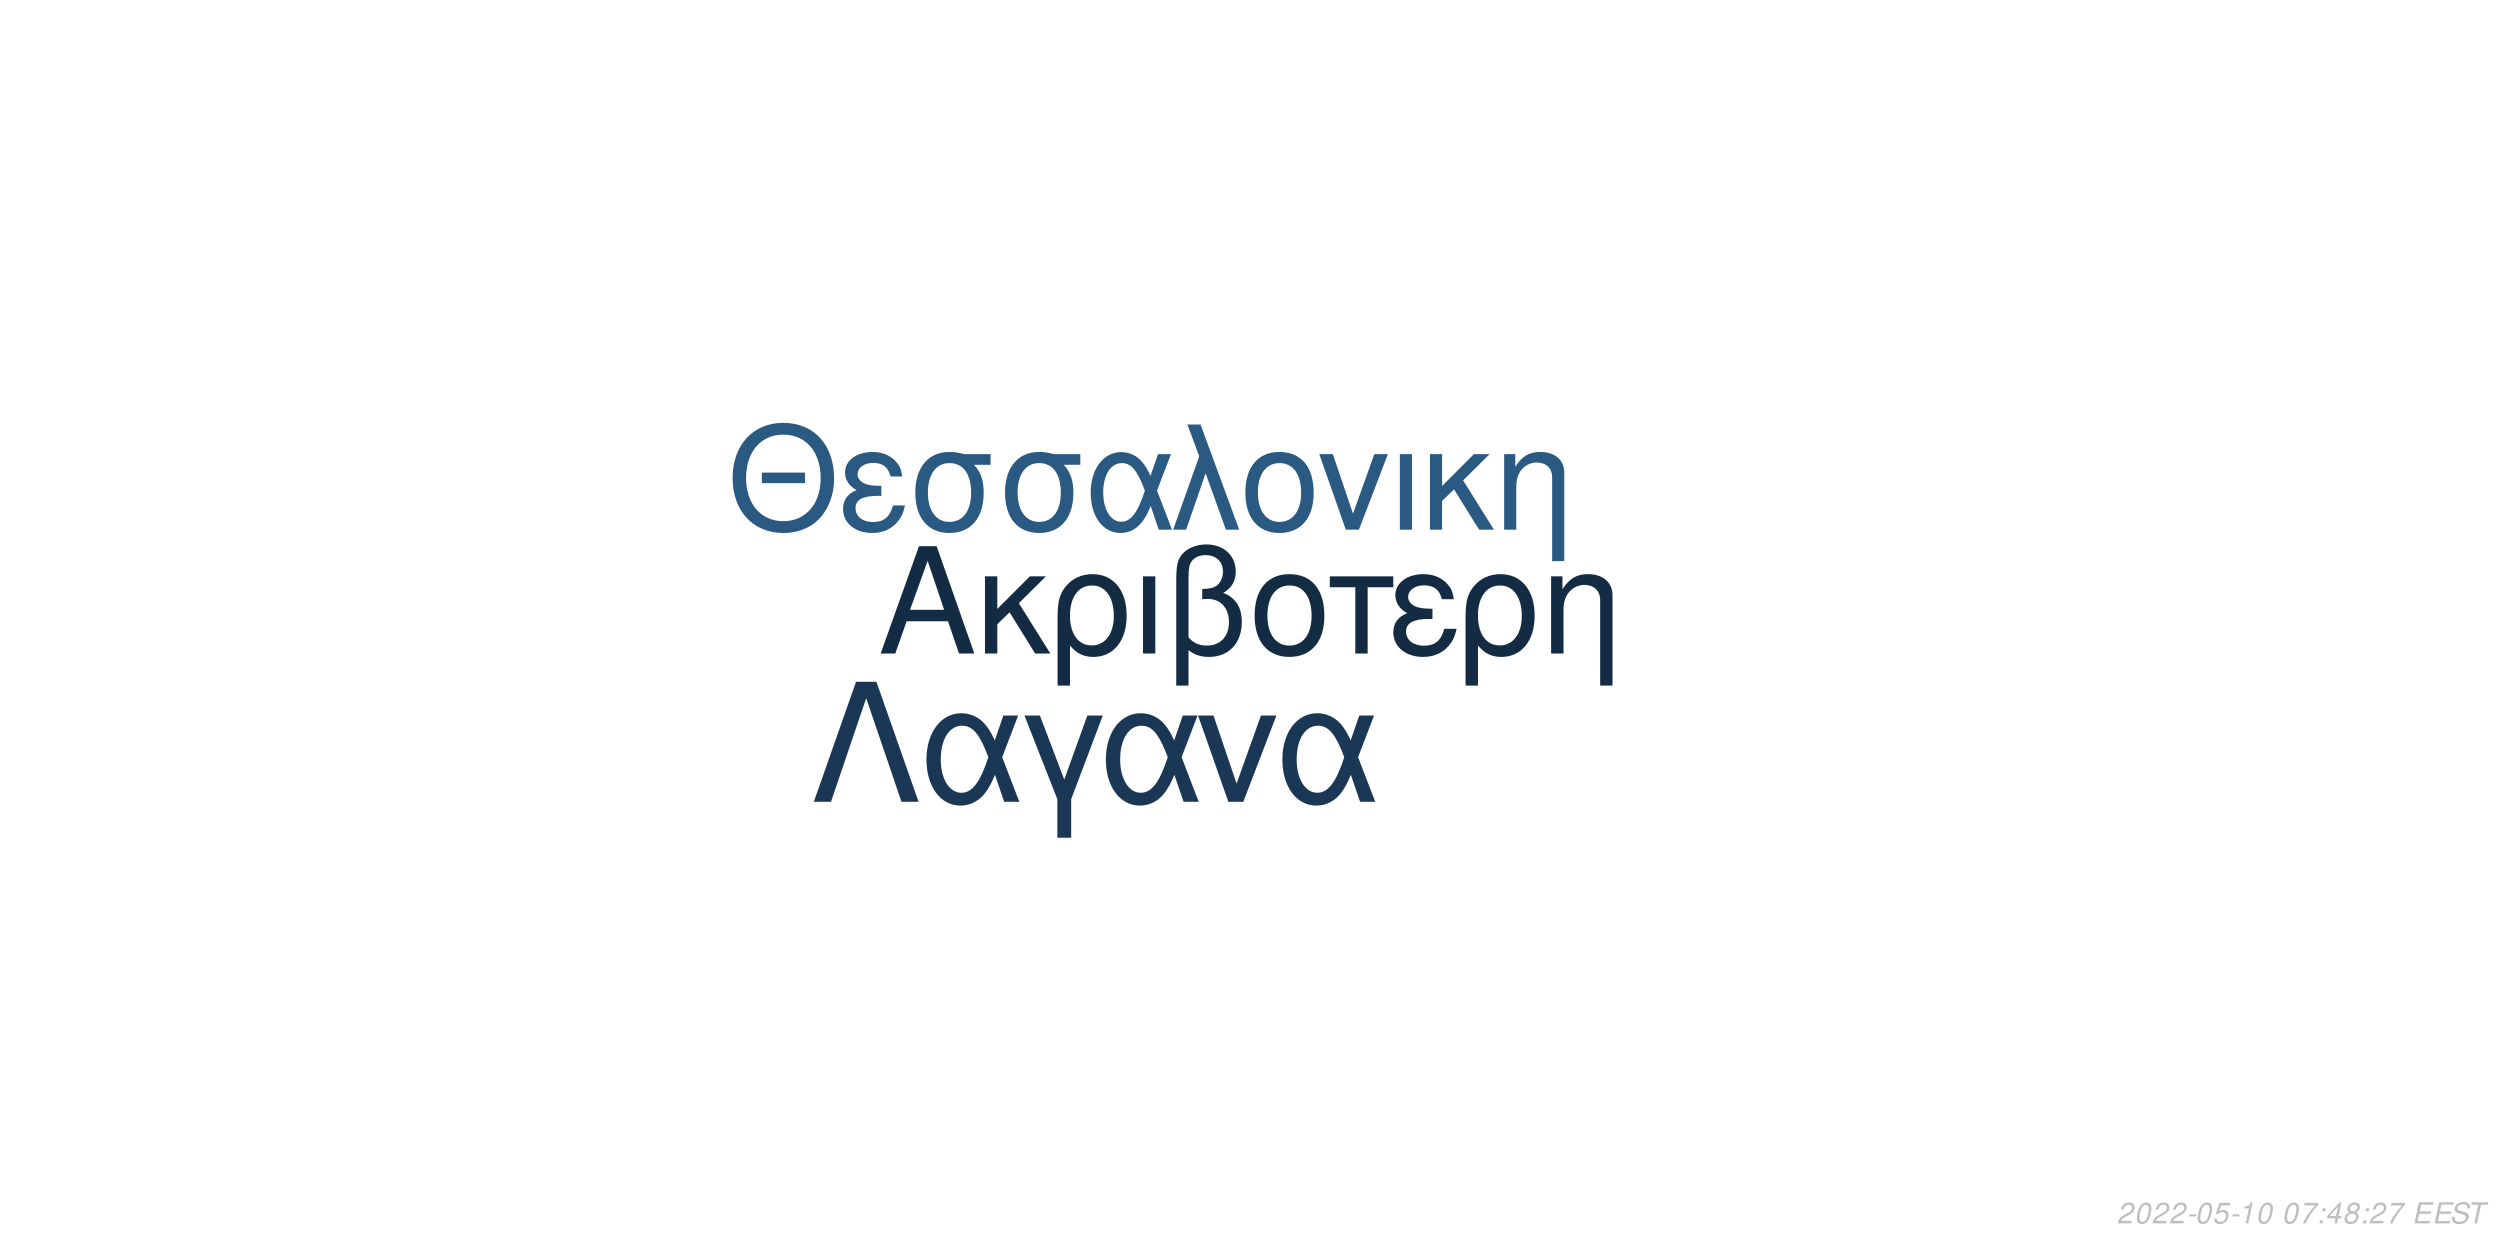
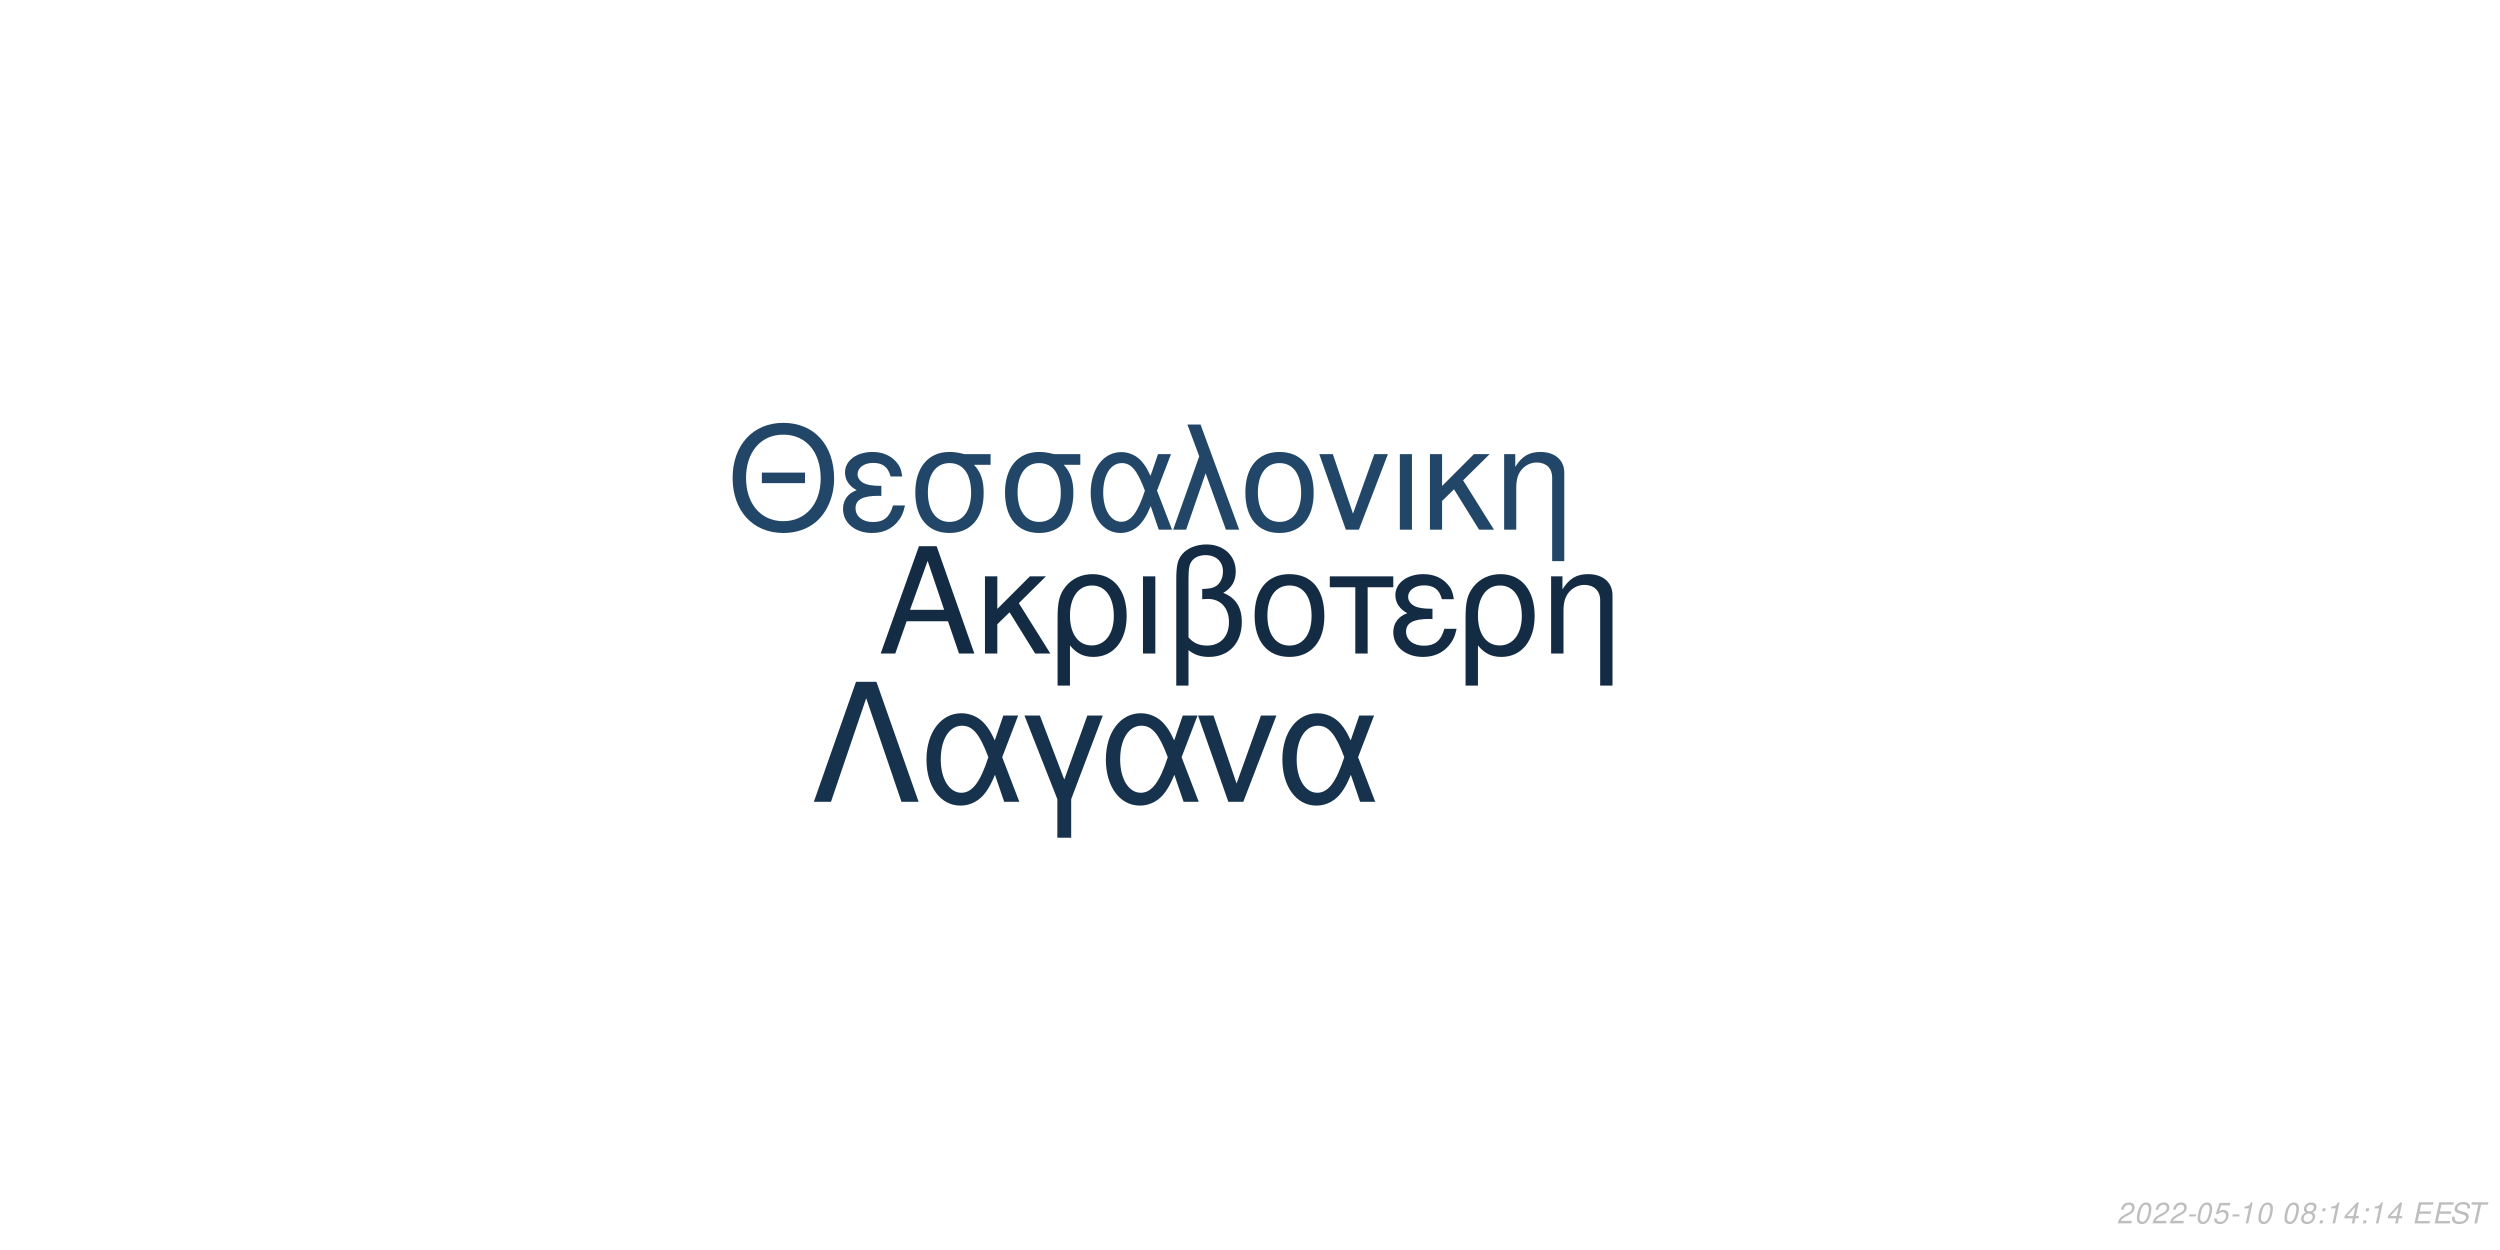
<svg xmlns="http://www.w3.org/2000/svg" xmlns:xlink="http://www.w3.org/1999/xlink" width="864pt" height="432pt" viewBox="0 0 864 432" version="1.1">
  <defs>
    <g>
      <symbol overflow="visible" id="glyph0-0">
        <path style="stroke:none;" d="" />
      </symbol>
      <symbol overflow="visible" id="glyph0-1">
        <path style="stroke:none;" d="M 24.125 -11.141 L 27.938 0 L 33.234 0 L 20.203 -37.094 L 14.094 -37.094 L 0.859 0 L 5.906 0 L 9.828 -11.141 Z M 22.797 -15.109 L 11 -15.109 L 17.094 -32.016 Z M 22.797 -15.109 " />
      </symbol>
      <symbol overflow="visible" id="glyph0-2">
        <path style="stroke:none;" d="M 7.172 -15.422 L 7.172 -26.672 L 2.906 -26.672 L 2.906 0 L 7.172 0 L 7.172 -10.125 L 11.406 -14.25 L 20.25 0 L 25.5 0 L 14.609 -17.406 L 23.969 -26.672 L 18.422 -26.672 Z M 7.172 -15.422 " />
      </symbol>
      <symbol overflow="visible" id="glyph0-3">
        <path style="stroke:none;" d="M 3 11.094 L 7.281 11.094 L 7.281 -2.797 C 9.516 -0.047 11.953 1.172 15.375 1.172 C 22.344 1.172 26.875 -4.422 26.875 -13.031 C 26.875 -21.891 22.297 -27.438 15.062 -27.438 C 11.297 -27.438 7.984 -25.906 5.797 -23.156 C 3.672 -20.516 3 -17.969 3 -12.359 Z M 14.906 -23.516 C 19.547 -23.516 22.438 -19.438 22.438 -12.922 C 22.438 -6.812 19.391 -2.797 14.812 -2.797 C 10.172 -2.797 7.281 -6.766 7.281 -13.125 C 7.281 -19.484 10.234 -23.516 14.906 -23.516 Z M 14.906 -23.516 " />
      </symbol>
      <symbol overflow="visible" id="glyph0-4">
        <path style="stroke:none;" d="M 3.516 0 L 7.781 0 L 7.781 -26.672 L 3.516 -26.672 Z M 3.516 0 " />
      </symbol>
      <symbol overflow="visible" id="glyph0-5">
        <path style="stroke:none;" d="M 4.016 11.094 L 8.25 11.094 L 8.25 -1.172 C 10.172 0.406 12.422 1.172 15.312 1.172 C 22.188 1.172 26.672 -3.609 26.672 -10.891 C 26.672 -15.984 24.578 -19.234 20.25 -20.969 C 23.109 -22.547 24.578 -25.031 24.578 -28.344 C 24.578 -33.844 20.406 -37.703 14.453 -37.703 C 10.938 -37.703 7.734 -36.391 6 -34.25 C 4.484 -32.422 4.016 -30.328 4.016 -25.391 Z M 8.25 -25.656 C 8.25 -29.359 8.5 -30.844 9.469 -32.062 C 10.375 -33.281 12.156 -34 14.094 -34 C 17.812 -34 20.156 -31.812 20.156 -28.297 C 20.156 -25.953 18.984 -23.812 17.297 -23.047 C 16.281 -22.547 15.469 -22.438 12.984 -22.297 L 12.984 -18.781 C 13.734 -18.828 14.344 -18.875 14.969 -18.875 C 19.344 -18.875 22.234 -15.719 22.234 -10.891 C 22.234 -5.906 19.281 -2.75 14.656 -2.75 C 11.953 -2.75 9.922 -3.609 8.25 -5.594 Z M 8.25 -25.656 " />
      </symbol>
      <symbol overflow="visible" id="glyph0-6">
        <path style="stroke:none;" d="M 14.094 -27.438 C 6.562 -27.438 2.094 -22.094 2.094 -13.125 C 2.094 -4.125 6.562 1.172 14.141 1.172 C 21.672 1.172 26.203 -4.172 26.203 -12.922 C 26.203 -22.188 21.828 -27.438 14.094 -27.438 Z M 14.141 -23.516 C 18.938 -23.516 21.781 -19.594 21.781 -12.984 C 21.781 -6.672 18.828 -2.75 14.141 -2.75 C 9.422 -2.75 6.516 -6.672 6.516 -13.125 C 6.516 -19.594 9.422 -23.516 14.141 -23.516 Z M 14.141 -23.516 " />
      </symbol>
      <symbol overflow="visible" id="glyph0-7">
        <path style="stroke:none;" d="M 7.891 0 L 12.156 0 L 12.156 -22.906 L 21.016 -22.906 L 21.016 -26.672 L -0.922 -26.672 L -0.922 -22.906 L 7.891 -22.906 Z M 7.891 0 " />
      </symbol>
      <symbol overflow="visible" id="glyph0-8">
        <path style="stroke:none;" d="M 14.562 -15.469 C 11.344 -15.469 9.562 -15.781 8.297 -16.438 C 6.922 -17.203 6.156 -18.328 6.156 -19.547 C 6.156 -21.891 8.453 -23.562 11.656 -23.562 C 15.062 -23.562 16.953 -22.094 17.812 -18.781 L 21.938 -18.781 C 21.578 -21.266 21.062 -22.5 19.797 -23.922 C 17.812 -26.203 14.906 -27.438 11.453 -27.438 C 5.797 -27.438 1.734 -24.375 1.734 -20.203 C 1.734 -17.609 3.156 -15.375 5.859 -13.938 C 2.797 -12.875 1.016 -10.484 1.016 -7.328 C 1.016 -2.391 5.297 1.172 11.25 1.172 C 14.969 1.172 17.906 -0.109 20.156 -2.641 C 21.578 -4.328 22.297 -5.797 22.906 -8.547 L 18.672 -8.547 C 17.5 -4.422 15.422 -2.703 11.609 -2.703 C 7.938 -2.703 5.438 -4.688 5.438 -7.578 C 5.438 -10.578 7.938 -11.953 13.484 -11.953 C 13.641 -11.953 14.094 -11.953 14.562 -11.906 Z M 14.562 -15.469 " />
      </symbol>
      <symbol overflow="visible" id="glyph0-9">
        <path style="stroke:none;" d="M 3.562 -26.672 L 3.562 0 L 7.844 0 L 7.844 -14.703 C 7.844 -17.906 8.5 -19.891 10.031 -21.531 C 11.406 -22.953 13.188 -23.719 15.062 -23.719 C 18.375 -23.719 20.516 -21.672 20.516 -18.469 L 20.516 11.094 L 24.781 11.094 L 24.781 -20.156 C 24.781 -24.578 21.469 -27.438 16.328 -27.438 C 12.359 -27.438 9.828 -25.906 7.484 -22.188 L 7.484 -26.672 Z M 3.562 -26.672 " />
      </symbol>
      <symbol overflow="visible" id="glyph1-0">
        <path style="stroke:none;" d="" />
      </symbol>
      <symbol overflow="visible" id="glyph1-1">
        <path style="stroke:none;" d="M 26.859 -19.734 L 11.953 -19.734 L 11.953 -16.094 L 26.859 -16.094 Z M 19.328 -36.922 C 8.922 -36.922 1.844 -29.25 1.844 -17.891 C 1.844 -6.484 8.875 1.141 19.391 1.141 C 23.812 1.141 27.703 -0.203 30.641 -2.688 C 34.578 -6.031 36.922 -11.656 36.922 -17.594 C 36.922 -29.297 30 -36.922 19.328 -36.922 Z M 19.328 -32.844 C 27.203 -32.844 32.281 -26.906 32.281 -17.688 C 32.281 -8.922 27.062 -2.938 19.391 -2.938 C 11.609 -2.938 6.484 -8.922 6.484 -17.891 C 6.484 -26.859 11.609 -32.844 19.328 -32.844 Z M 19.328 -32.844 " />
      </symbol>
      <symbol overflow="visible" id="glyph1-2">
        <path style="stroke:none;" d="M 14.25 -15.141 C 11.109 -15.141 9.375 -15.453 8.125 -16.094 C 6.781 -16.844 6.031 -17.938 6.031 -19.141 C 6.031 -21.422 8.266 -23.078 11.406 -23.078 C 14.75 -23.078 16.594 -21.625 17.438 -18.391 L 21.469 -18.391 C 21.125 -20.828 20.625 -22.031 19.391 -23.422 C 17.438 -25.656 14.594 -26.859 11.219 -26.859 C 5.688 -26.859 1.688 -23.875 1.688 -19.781 C 1.688 -17.234 3.094 -15.047 5.734 -13.656 C 2.734 -12.609 1 -10.266 1 -7.172 C 1 -2.344 5.188 1.141 11.016 1.141 C 14.656 1.141 17.547 -0.094 19.734 -2.594 C 21.125 -4.234 21.828 -5.688 22.422 -8.375 L 18.281 -8.375 C 17.141 -4.328 15.094 -2.641 11.359 -2.641 C 7.766 -2.641 5.328 -4.578 5.328 -7.422 C 5.328 -10.359 7.766 -11.703 13.203 -11.703 C 13.359 -11.703 13.797 -11.703 14.25 -11.656 Z M 14.25 -15.141 " />
      </symbol>
      <symbol overflow="visible" id="glyph1-3">
        <path style="stroke:none;" d="M 29 -26.109 L 19.938 -26.109 C 17.594 -26.703 16.438 -26.859 14.703 -26.859 C 7.469 -26.859 2.984 -21.469 2.984 -12.859 C 2.984 -4.031 7.375 1.141 14.797 1.141 C 22.172 1.141 26.609 -4.078 26.609 -12.656 C 26.609 -17.047 25.656 -19.828 23.266 -22.422 L 29 -22.422 Z M 14.797 -23.016 C 19.531 -23.016 22.266 -19.234 22.266 -12.75 C 22.266 -6.531 19.438 -2.688 14.797 -2.688 C 10.172 -2.688 7.328 -6.531 7.328 -12.859 C 7.328 -19.188 10.172 -23.016 14.797 -23.016 Z M 14.797 -23.016 " />
      </symbol>
      <symbol overflow="visible" id="glyph1-4">
        <path style="stroke:none;" d="M 29.344 -26.109 L 24.859 -26.109 L 22.266 -18.578 C 21.125 -21.031 20.484 -22.125 19.328 -23.469 C 17.547 -25.609 14.906 -26.812 12.156 -26.812 C 5.984 -26.812 1.594 -20.984 1.594 -12.812 C 1.594 -4.578 5.828 1.141 11.906 1.141 C 14.953 1.141 17.734 -0.344 19.625 -3.047 C 20.672 -4.531 21.281 -5.688 22.328 -8.172 L 25.109 0 L 29.703 0 L 24.516 -13.5 Z M 20.328 -13.5 C 17.891 -5.922 15.453 -2.734 12.156 -2.734 C 8.516 -2.734 5.922 -6.922 5.922 -12.812 C 5.922 -18.938 8.516 -23.016 12.359 -23.016 C 15.594 -23.016 17.688 -20.531 20.328 -13.5 Z M 20.328 -13.5 " />
      </symbol>
      <symbol overflow="visible" id="glyph1-5">
        <path style="stroke:none;" d="M 1.094 0 L 5.578 0 L 12.312 -19.484 L 19.328 0 L 23.922 0 L 10.562 -36.328 L 6.031 -36.328 L 10.109 -25.359 Z M 1.094 0 " />
      </symbol>
      <symbol overflow="visible" id="glyph1-6">
        <path style="stroke:none;" d="M 13.797 -26.859 C 6.422 -26.859 2.047 -21.625 2.047 -12.859 C 2.047 -4.031 6.422 1.141 13.859 1.141 C 21.234 1.141 25.656 -4.078 25.656 -12.656 C 25.656 -21.719 21.375 -26.859 13.797 -26.859 Z M 13.859 -23.016 C 18.531 -23.016 21.328 -19.188 21.328 -12.703 C 21.328 -6.531 18.438 -2.688 13.859 -2.688 C 9.219 -2.688 6.375 -6.531 6.375 -12.859 C 6.375 -19.188 9.219 -23.016 13.859 -23.016 Z M 13.859 -23.016 " />
      </symbol>
      <symbol overflow="visible" id="glyph1-7">
        <path style="stroke:none;" d="M 14.297 0 L 24.312 -26.109 L 19.625 -26.109 L 12.25 -5.531 L 5.281 -26.109 L 0.594 -26.109 L 9.766 0 Z M 14.297 0 " />
      </symbol>
      <symbol overflow="visible" id="glyph1-8">
        <path style="stroke:none;" d="M 3.438 0 L 7.625 0 L 7.625 -26.109 L 3.438 -26.109 Z M 3.438 0 " />
      </symbol>
      <symbol overflow="visible" id="glyph1-9">
        <path style="stroke:none;" d="M 7.031 -15.094 L 7.031 -26.109 L 2.844 -26.109 L 2.844 0 L 7.031 0 L 7.031 -9.922 L 11.156 -13.953 L 19.828 0 L 24.969 0 L 14.297 -17.047 L 23.469 -26.109 L 18.031 -26.109 Z M 7.031 -15.094 " />
      </symbol>
      <symbol overflow="visible" id="glyph1-10">
        <path style="stroke:none;" d="M 3.484 -26.109 L 3.484 0 L 7.672 0 L 7.672 -14.406 C 7.672 -17.547 8.328 -19.484 9.812 -21.078 C 11.156 -22.469 12.906 -23.219 14.75 -23.219 C 17.984 -23.219 20.078 -21.234 20.078 -18.094 L 20.078 10.859 L 24.266 10.859 L 24.266 -19.734 C 24.266 -24.062 21.031 -26.859 16 -26.859 C 12.109 -26.859 9.609 -25.359 7.328 -21.719 L 7.328 -26.109 Z M 3.484 -26.109 " />
      </symbol>
      <symbol overflow="visible" id="glyph2-0">
        <path style="stroke:none;" d="" />
      </symbol>
      <symbol overflow="visible" id="glyph2-1">
        <path style="stroke:none;" d="M 22.531 -41.484 L 15.484 -41.484 L 0.906 0 L 6.828 0 L 19 -35.797 L 31.188 0 L 37.109 0 Z M 22.531 -41.484 " />
      </symbol>
      <symbol overflow="visible" id="glyph2-2">
        <path style="stroke:none;" d="M 33.516 -29.812 L 28.391 -29.812 L 25.438 -21.219 C 24.125 -24.016 23.391 -25.266 22.078 -26.797 C 20.031 -29.25 17.016 -30.609 13.891 -30.609 C 6.828 -30.609 1.828 -23.953 1.828 -14.625 C 1.828 -5.234 6.656 1.312 13.594 1.312 C 17.078 1.312 20.266 -0.391 22.422 -3.469 C 23.609 -5.172 24.297 -6.484 25.5 -9.328 L 28.688 0 L 33.922 0 L 28 -15.422 Z M 23.219 -15.422 C 20.422 -6.766 17.641 -3.125 13.891 -3.125 C 9.734 -3.125 6.766 -7.906 6.766 -14.625 C 6.766 -21.625 9.734 -26.297 14.109 -26.297 C 17.812 -26.297 20.203 -23.453 23.219 -15.422 Z M 23.219 -15.422 " />
      </symbol>
      <symbol overflow="visible" id="glyph2-3">
        <path style="stroke:none;" d="M 12.062 12.406 L 16.844 12.406 L 16.844 -0.906 L 27.766 -29.812 L 22.422 -29.812 L 14.453 -7.688 L 6.031 -29.812 L 0.688 -29.812 L 12.062 -0.906 Z M 12.062 12.406 " />
      </symbol>
      <symbol overflow="visible" id="glyph2-4">
        <path style="stroke:none;" d="M 16.328 0 L 27.766 -29.812 L 22.422 -29.812 L 14 -6.312 L 6.031 -29.812 L 0.688 -29.812 L 11.156 0 Z M 16.328 0 " />
      </symbol>
      <symbol overflow="visible" id="glyph3-0">
        <path style="stroke:none;" d="" />
      </symbol>
      <symbol overflow="visible" id="glyph3-1">
        <path style="stroke:none;" d="M 5.234 -0.875 L 1.469 -0.875 C 1.641 -1.375 2.203 -1.891 3.109 -2.344 L 4.234 -2.938 C 5.562 -3.625 6.219 -4.469 6.219 -5.484 C 6.219 -5.938 6.062 -6.359 5.797 -6.656 C 5.469 -7.047 4.984 -7.234 4.312 -7.234 C 2.766 -7.234 1.891 -6.453 1.484 -4.734 L 2.375 -4.734 C 2.484 -5.188 2.609 -5.484 2.797 -5.75 C 3.094 -6.203 3.609 -6.453 4.188 -6.453 C 4.891 -6.453 5.344 -6.031 5.344 -5.375 C 5.344 -4.703 4.859 -4.094 4.016 -3.656 L 2.984 -3.125 C 1.234 -2.188 0.797 -1.656 0.344 -0.016 L 5.047 -0.016 Z M 5.234 -0.875 " />
      </symbol>
      <symbol overflow="visible" id="glyph3-2">
        <path style="stroke:none;" d="M 4.203 -7.234 C 3.375 -7.234 2.688 -6.812 2.125 -5.984 C 1.484 -5.047 0.984 -3.188 0.984 -1.734 C 0.984 -1.109 1.172 -0.562 1.484 -0.266 C 1.797 0.047 2.281 0.234 2.766 0.234 C 3.625 0.234 4.281 -0.156 4.859 -1.016 C 5.516 -1.953 6 -3.797 6 -5.266 C 6 -6.5 5.328 -7.234 4.203 -7.234 Z M 4.094 -6.453 C 4.734 -6.453 5.125 -5.984 5.125 -5.156 C 5.125 -4.203 4.781 -2.625 4.406 -1.812 C 3.984 -0.938 3.516 -0.547 2.875 -0.547 C 2.25 -0.547 1.875 -1.031 1.875 -1.828 C 1.875 -2.797 2.203 -4.344 2.594 -5.203 C 2.984 -6.047 3.453 -6.453 4.094 -6.453 Z M 4.094 -6.453 " />
      </symbol>
      <symbol overflow="visible" id="glyph3-3">
        <path style="stroke:none;" d="M 3.516 -3.125 L 1.125 -3.125 L 0.969 -2.406 L 3.359 -2.406 Z M 3.516 -3.125 " />
      </symbol>
      <symbol overflow="visible" id="glyph3-4">
        <path style="stroke:none;" d="M 6.297 -7.094 L 2.594 -7.094 L 1.234 -3.234 L 2.047 -3.234 C 2.656 -3.766 2.938 -3.906 3.531 -3.906 C 4.328 -3.906 4.797 -3.453 4.797 -2.688 C 4.797 -1.438 3.969 -0.547 2.828 -0.547 C 2.031 -0.547 1.609 -0.938 1.578 -1.734 L 0.703 -1.734 L 0.703 -1.516 C 0.703 -0.938 0.844 -0.547 1.188 -0.266 C 1.562 0.062 2.078 0.234 2.703 0.234 C 3.656 0.234 4.391 -0.156 4.984 -0.922 C 5.422 -1.5 5.672 -2.234 5.672 -2.953 C 5.672 -4 4.938 -4.672 3.812 -4.672 C 3.328 -4.672 2.906 -4.547 2.406 -4.234 L 3.109 -6.219 L 6.109 -6.219 Z M 6.297 -7.094 " />
      </symbol>
      <symbol overflow="visible" id="glyph3-5">
        <path style="stroke:none;" d="M 3.703 -5.188 L 2.594 0 L 3.469 0 L 5.016 -7.234 L 4.438 -7.234 C 3.906 -6.156 3.688 -6.016 2.234 -5.812 L 2.109 -5.188 Z M 3.703 -5.188 " />
      </symbol>
      <symbol overflow="visible" id="glyph3-6">
        <path style="stroke:none;" d="" />
      </symbol>
      <symbol overflow="visible" id="glyph3-7">
-         <path style="stroke:none;" d="M 6.703 -7.094 L 1.953 -7.094 L 1.766 -6.219 L 5.594 -6.219 C 3.344 -3.688 2.266 -2.109 1.375 0 L 2.344 0 C 3.031 -1.906 4.828 -4.594 6.547 -6.281 Z M 6.703 -7.094 " />
+         <path style="stroke:none;" d="M 4.766 -3.797 C 5.078 -3.969 5.234 -4.078 5.438 -4.234 C 5.812 -4.594 6.062 -5.172 6.062 -5.734 C 6.062 -6.625 5.344 -7.234 4.266 -7.234 C 2.812 -7.234 1.703 -6.219 1.703 -4.875 C 1.703 -4.406 1.875 -4.125 2.359 -3.812 C 1.297 -3.312 0.75 -2.516 0.75 -1.469 C 0.75 -0.438 1.547 0.234 2.812 0.234 C 3.656 0.234 4.359 -0.094 4.938 -0.734 C 5.359 -1.234 5.609 -1.859 5.609 -2.438 C 5.609 -3.047 5.312 -3.516 4.766 -3.797 Z M 4.109 -6.453 C 4.797 -6.453 5.188 -6.125 5.188 -5.578 C 5.188 -5.266 5.062 -4.922 4.859 -4.672 C 4.562 -4.312 4.188 -4.156 3.656 -4.156 C 2.984 -4.156 2.594 -4.453 2.594 -4.984 C 2.594 -5.859 3.203 -6.453 4.109 -6.453 Z M 3.453 -3.406 C 4.234 -3.406 4.734 -2.984 4.734 -2.312 C 4.734 -1.312 3.922 -0.547 2.875 -0.547 C 2.125 -0.547 1.625 -0.969 1.625 -1.625 C 1.625 -2.609 2.438 -3.406 3.453 -3.406 Z M 3.453 -3.406 " />
      </symbol>
      <symbol overflow="visible" id="glyph3-8">
        <path style="stroke:none;" d="M 2.359 -1.031 L 1.312 -1.031 L 1.094 0 L 2.141 0 Z M 3.266 -5.234 L 2.219 -5.234 L 2 -4.203 L 3.047 -4.203 Z M 3.266 -5.234 " />
      </symbol>
      <symbol overflow="visible" id="glyph3-9">
        <path style="stroke:none;" d="M 3.625 -1.75 L 3.266 0 L 4.141 0 L 4.516 -1.75 L 5.562 -1.75 L 5.734 -2.531 L 4.688 -2.531 L 5.688 -7.234 L 5.016 -7.234 L 0.844 -2.672 L 0.641 -1.75 Z M 3.797 -2.531 L 1.594 -2.531 L 4.469 -5.703 Z M 3.797 -2.531 " />
      </symbol>
      <symbol overflow="visible" id="glyph3-10">
-         <path style="stroke:none;" d="M 4.766 -3.797 C 5.078 -3.969 5.234 -4.078 5.438 -4.234 C 5.812 -4.594 6.062 -5.172 6.062 -5.734 C 6.062 -6.625 5.344 -7.234 4.266 -7.234 C 2.812 -7.234 1.703 -6.219 1.703 -4.875 C 1.703 -4.406 1.875 -4.125 2.359 -3.812 C 1.297 -3.312 0.75 -2.516 0.75 -1.469 C 0.75 -0.438 1.547 0.234 2.812 0.234 C 3.656 0.234 4.359 -0.094 4.938 -0.734 C 5.359 -1.234 5.609 -1.859 5.609 -2.438 C 5.609 -3.047 5.312 -3.516 4.766 -3.797 Z M 4.109 -6.453 C 4.797 -6.453 5.188 -6.125 5.188 -5.578 C 5.188 -5.266 5.062 -4.922 4.859 -4.672 C 4.562 -4.312 4.188 -4.156 3.656 -4.156 C 2.984 -4.156 2.594 -4.453 2.594 -4.984 C 2.594 -5.859 3.203 -6.453 4.109 -6.453 Z M 3.453 -3.406 C 4.234 -3.406 4.734 -2.984 4.734 -2.312 C 4.734 -1.312 3.922 -0.547 2.875 -0.547 C 2.125 -0.547 1.625 -0.969 1.625 -1.625 C 1.625 -2.609 2.438 -3.406 3.453 -3.406 Z M 3.453 -3.406 " />
+         <path style="stroke:none;" d="M 2.547 -3.312 L 6.5 -3.312 L 6.688 -4.141 L 2.719 -4.141 L 3.219 -6.469 L 7.344 -6.469 L 7.516 -7.297 L 2.453 -7.297 L 0.906 0 L 6.125 0 L 6.297 -0.812 L 2.016 -0.812 Z M 2.547 -3.312 " />
      </symbol>
      <symbol overflow="visible" id="glyph3-11">
-         <path style="stroke:none;" d="M 2.547 -3.312 L 6.5 -3.312 L 6.688 -4.141 L 2.719 -4.141 L 3.219 -6.469 L 7.344 -6.469 L 7.516 -7.297 L 2.453 -7.297 L 0.906 0 L 6.125 0 L 6.297 -0.812 L 2.016 -0.812 Z M 2.547 -3.312 " />
+         <path style="stroke:none;" d="M 7.062 -5.156 C 7.125 -5.438 7.141 -5.562 7.141 -5.703 C 7.141 -6.156 6.938 -6.594 6.594 -6.891 C 6.188 -7.25 5.656 -7.406 4.875 -7.406 C 3.844 -7.406 3.047 -7.125 2.5 -6.562 C 2.094 -6.141 1.781 -5.438 1.781 -4.922 C 1.781 -4.297 2.219 -3.766 2.891 -3.562 L 4.594 -3.094 C 5.406 -2.859 5.734 -2.578 5.734 -2.094 C 5.734 -1.781 5.547 -1.406 5.266 -1.141 C 4.844 -0.766 4.266 -0.578 3.453 -0.578 C 2.328 -0.578 1.812 -0.984 1.812 -1.906 C 1.812 -2.047 1.812 -2.125 1.844 -2.312 L 0.984 -2.312 C 0.906 -2.062 0.891 -1.906 0.891 -1.688 C 0.891 -0.484 1.797 0.234 3.297 0.234 C 4.359 0.234 5.234 -0.062 5.812 -0.609 C 6.344 -1.078 6.688 -1.797 6.688 -2.375 C 6.688 -2.641 6.609 -2.906 6.453 -3.156 C 6.234 -3.5 5.938 -3.703 5.469 -3.828 L 3.75 -4.312 C 2.984 -4.547 2.734 -4.734 2.734 -5.188 C 2.734 -5.547 2.875 -5.844 3.188 -6.109 C 3.547 -6.438 4.031 -6.594 4.703 -6.594 C 5.266 -6.594 5.688 -6.484 5.906 -6.297 C 6.094 -6.125 6.219 -5.797 6.219 -5.516 C 6.219 -5.422 6.203 -5.344 6.188 -5.156 Z M 7.062 -5.156 " />
      </symbol>
      <symbol overflow="visible" id="glyph3-12">
-         <path style="stroke:none;" d="M 7.062 -5.156 C 7.125 -5.438 7.141 -5.562 7.141 -5.703 C 7.141 -6.156 6.938 -6.594 6.594 -6.891 C 6.188 -7.25 5.656 -7.406 4.875 -7.406 C 3.844 -7.406 3.047 -7.125 2.5 -6.562 C 2.094 -6.141 1.781 -5.438 1.781 -4.922 C 1.781 -4.297 2.219 -3.766 2.891 -3.562 L 4.594 -3.094 C 5.406 -2.859 5.734 -2.578 5.734 -2.094 C 5.734 -1.781 5.547 -1.406 5.266 -1.141 C 4.844 -0.766 4.266 -0.578 3.453 -0.578 C 2.328 -0.578 1.812 -0.984 1.812 -1.906 C 1.812 -2.047 1.812 -2.125 1.844 -2.312 L 0.984 -2.312 C 0.906 -2.062 0.891 -1.906 0.891 -1.688 C 0.891 -0.484 1.797 0.234 3.297 0.234 C 4.359 0.234 5.234 -0.062 5.812 -0.609 C 6.344 -1.078 6.688 -1.797 6.688 -2.375 C 6.688 -2.641 6.609 -2.906 6.453 -3.156 C 6.234 -3.5 5.938 -3.703 5.469 -3.828 L 3.75 -4.312 C 2.984 -4.547 2.734 -4.734 2.734 -5.188 C 2.734 -5.547 2.875 -5.844 3.188 -6.109 C 3.547 -6.438 4.031 -6.594 4.703 -6.594 C 5.266 -6.594 5.688 -6.484 5.906 -6.297 C 6.094 -6.125 6.219 -5.797 6.219 -5.516 C 6.219 -5.422 6.203 -5.344 6.188 -5.156 Z M 7.062 -5.156 " />
-       </symbol>
-       <symbol overflow="visible" id="glyph3-13">
        <path style="stroke:none;" d="M 4.938 -6.469 L 7.312 -6.469 L 7.484 -7.297 L 1.75 -7.297 L 1.578 -6.469 L 3.984 -6.469 L 2.609 0 L 3.547 0 Z M 4.938 -6.469 " />
      </symbol>
    </g>
  </defs>
  <g id="surface1">
    <rect x="0" y="0" width="864" height="432" style="fill:rgb(100%,100%,100%);fill-opacity:1;stroke:none;" />
-     <g style="fill:rgb(7.451%,16.863%,26.275%);fill-opacity:1;">
+     <g style="fill:rgb(7.451%,17.255%,26.667%);fill-opacity:1;">
      <use xlink:href="#glyph0-1" x="303.5" y="225.861" />
      <use xlink:href="#glyph0-2" x="337.5" y="225.861" />
      <use xlink:href="#glyph0-3" x="362.5" y="225.861" />
      <use xlink:href="#glyph0-4" x="391.5" y="225.861" />
      <use xlink:href="#glyph0-5" x="402.5" y="225.861" />
      <use xlink:href="#glyph0-6" x="431.5" y="225.861" />
      <use xlink:href="#glyph0-7" x="460.5" y="225.861" />
      <use xlink:href="#glyph0-8" x="480.5" y="225.861" />
      <use xlink:href="#glyph0-3" x="503.5" y="225.861" />
      <use xlink:href="#glyph0-9" x="532.5" y="225.861" />
    </g>
-     <g style="fill:rgb(16.471%,34.902%,50.98%);fill-opacity:1;">
+     <g style="fill:rgb(12.941%,27.451%,40.784%);fill-opacity:1;">
      <use xlink:href="#glyph1-1" x="251.348" y="183.058" />
      <use xlink:href="#glyph1-2" x="290.348" y="183.058" />
      <use xlink:href="#glyph1-3" x="313.348" y="183.058" />
      <use xlink:href="#glyph1-3" x="344.348" y="183.058" />
      <use xlink:href="#glyph1-4" x="375.348" y="183.058" />
      <use xlink:href="#glyph1-5" x="404.348" y="183.058" />
      <use xlink:href="#glyph1-6" x="428.348" y="183.058" />
      <use xlink:href="#glyph1-7" x="455.348" y="183.058" />
      <use xlink:href="#glyph1-8" x="480.348" y="183.058" />
      <use xlink:href="#glyph1-9" x="491.348" y="183.058" />
      <use xlink:href="#glyph1-10" x="516.348" y="183.058" />
    </g>
-     <g style="fill:rgb(10.196%,21.961%,33.333%);fill-opacity:1;">
+     <g style="fill:rgb(9.02%,19.608%,29.804%);fill-opacity:1;">
      <use xlink:href="#glyph2-1" x="280.359" y="277.105" />
      <use xlink:href="#glyph2-2" x="318.359" y="277.105" />
      <use xlink:href="#glyph2-3" x="353.359" y="277.105" />
      <use xlink:href="#glyph2-2" x="380.359" y="277.105" />
      <use xlink:href="#glyph2-4" x="413.359" y="277.105" />
      <use xlink:href="#glyph2-2" x="441.359" y="277.105" />
    </g>
    <g style="fill:rgb(74.51%,74.51%,74.51%);fill-opacity:1;">
      <use xlink:href="#glyph3-1" x="731.52" y="422.81" />
      <use xlink:href="#glyph3-2" x="737.52" y="422.81" />
      <use xlink:href="#glyph3-1" x="743.52" y="422.81" />
      <use xlink:href="#glyph3-1" x="749.52" y="422.81" />
      <use xlink:href="#glyph3-3" x="755.52" y="422.81" />
      <use xlink:href="#glyph3-2" x="758.52" y="422.81" />
      <use xlink:href="#glyph3-4" x="764.52" y="422.81" />
      <use xlink:href="#glyph3-3" x="770.52" y="422.81" />
      <use xlink:href="#glyph3-5" x="773.52" y="422.81" />
      <use xlink:href="#glyph3-2" x="779.52" y="422.81" />
      <use xlink:href="#glyph3-6" x="785.52" y="422.81" />
      <use xlink:href="#glyph3-2" x="788.52" y="422.81" />
      <use xlink:href="#glyph3-7" x="794.52" y="422.81" />
      <use xlink:href="#glyph3-8" x="800.52" y="422.81" />
-       <use xlink:href="#glyph3-9" x="803.52" y="422.81" />
-       <use xlink:href="#glyph3-10" x="809.52" y="422.81" />
+       <use xlink:href="#glyph3-5" x="803.52" y="422.81" />
+       <use xlink:href="#glyph3-9" x="809.52" y="422.81" />
      <use xlink:href="#glyph3-8" x="815.52" y="422.81" />
-       <use xlink:href="#glyph3-1" x="818.52" y="422.81" />
-       <use xlink:href="#glyph3-7" x="824.52" y="422.81" />
+       <use xlink:href="#glyph3-5" x="818.52" y="422.81" />
+       <use xlink:href="#glyph3-9" x="824.52" y="422.81" />
      <use xlink:href="#glyph3-6" x="830.52" y="422.81" />
-       <use xlink:href="#glyph3-11" x="833.52" y="422.81" />
-       <use xlink:href="#glyph3-11" x="840.52" y="422.81" />
-       <use xlink:href="#glyph3-12" x="846.52" y="422.81" />
-       <use xlink:href="#glyph3-13" x="852.52" y="422.81" />
+       <use xlink:href="#glyph3-10" x="833.52" y="422.81" />
+       <use xlink:href="#glyph3-10" x="840.52" y="422.81" />
+       <use xlink:href="#glyph3-11" x="846.52" y="422.81" />
+       <use xlink:href="#glyph3-12" x="852.52" y="422.81" />
    </g>
  </g>
</svg>
